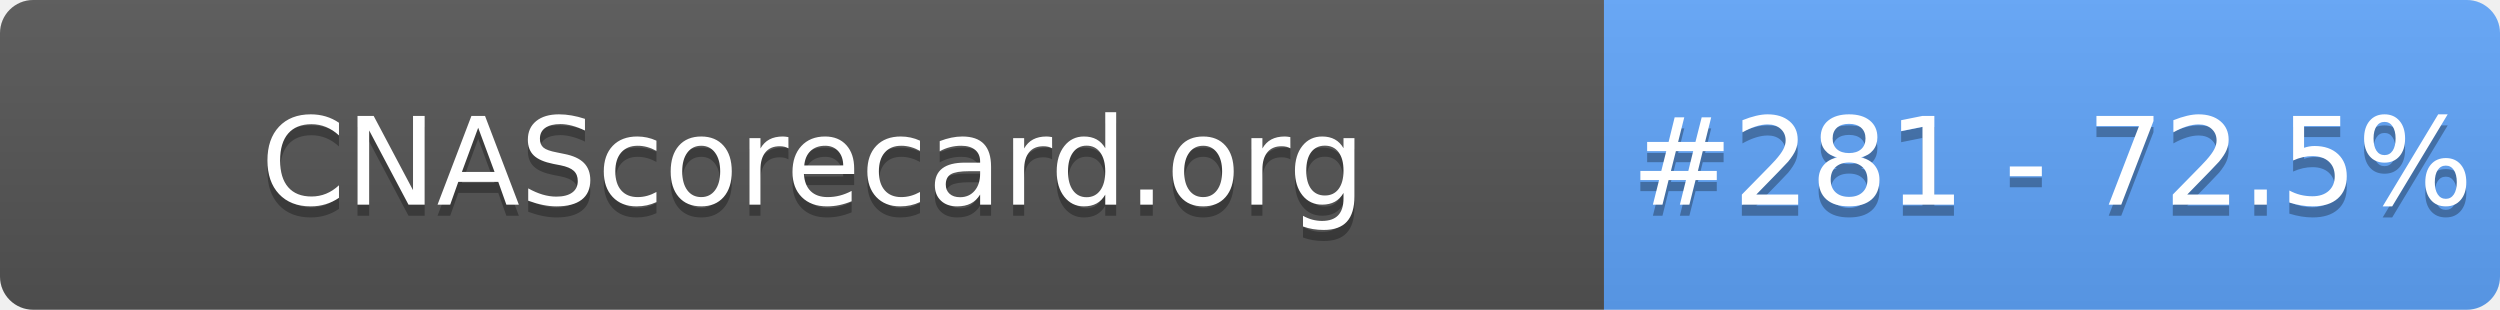
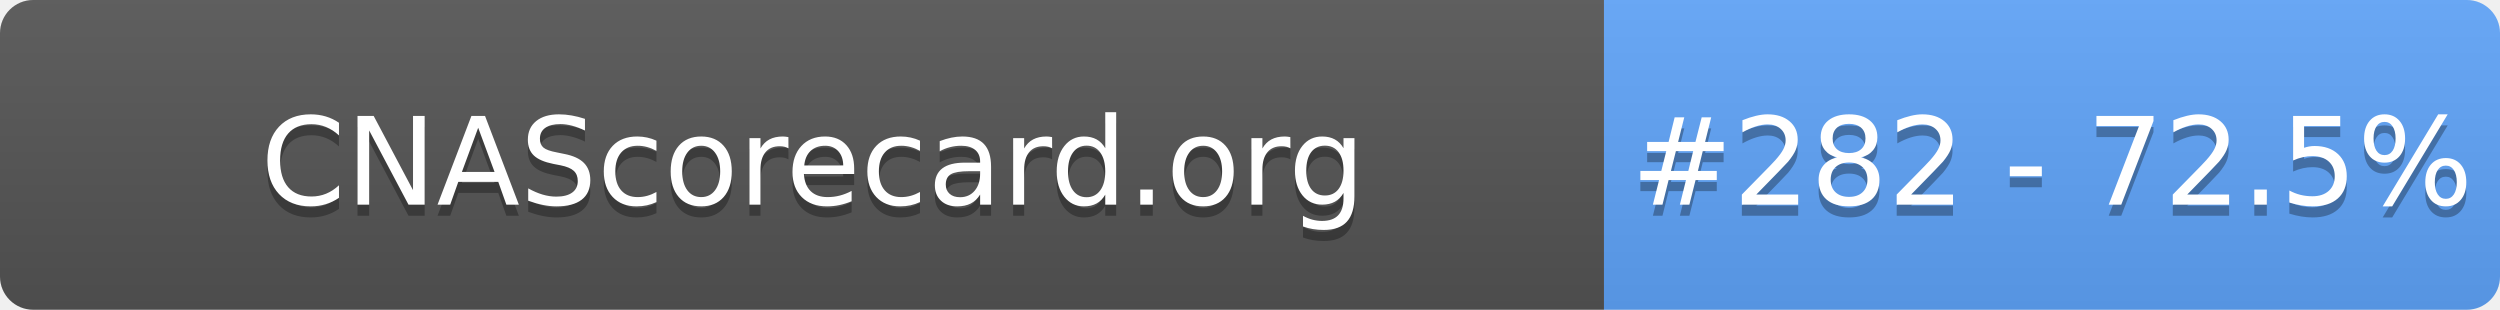
- <svg xmlns="http://www.w3.org/2000/svg" width="226" height="28" role="img" aria-label="CNAScorecard.org: #281 - 72.5%">
+ <svg xmlns="http://www.w3.org/2000/svg" width="226" height="28" role="img" aria-label="CNAScorecard.org: #282 - 72.5%">
  <linearGradient id="s" x2="0" y2="100%">
    <stop offset="0" stop-color="#bbb" stop-opacity=".1" />
    <stop offset="1" stop-opacity=".1" />
  </linearGradient>
  <clipPath id="r">
    <rect width="226" height="28" rx="3" fill="#fff" />
  </clipPath>
  <g clip-path="url(#r)">
    <rect width="145" height="28" fill="#555" />
    <rect x="145" width="81" height="28" fill="#60A5FA" />
    <rect width="226" height="28" fill="url(#s)" />
  </g>
  <g fill="#fff" text-anchor="middle" font-family="Verdana,Geneva,DejaVu Sans,sans-serif" text-rendering="geometricPrecision" font-size="110">
    <text aria-hidden="true" x="735" y="195" fill="#010101" fill-opacity=".3" transform="scale(.1)" textLength="1350">CNAScorecard.org</text>
    <text x="735" y="185" transform="scale(.1)" fill="#fff" textLength="1350">CNAScorecard.org</text>
-     <text aria-hidden="true" x="1855" y="195" fill="#010101" fill-opacity=".3" transform="scale(.1)" textLength="660">#281 - 72.5%</text>
-     <text x="1855" y="185" transform="scale(.1)" fill="#fff" textLength="660">#281 - 72.5%</text>
+     <text aria-hidden="true" x="1855" y="195" fill="#010101" fill-opacity=".3" transform="scale(.1)" textLength="660">#282 - 72.5%</text>
+     <text x="1855" y="185" transform="scale(.1)" fill="#fff" textLength="660">#282 - 72.5%</text>
  </g>
</svg>
